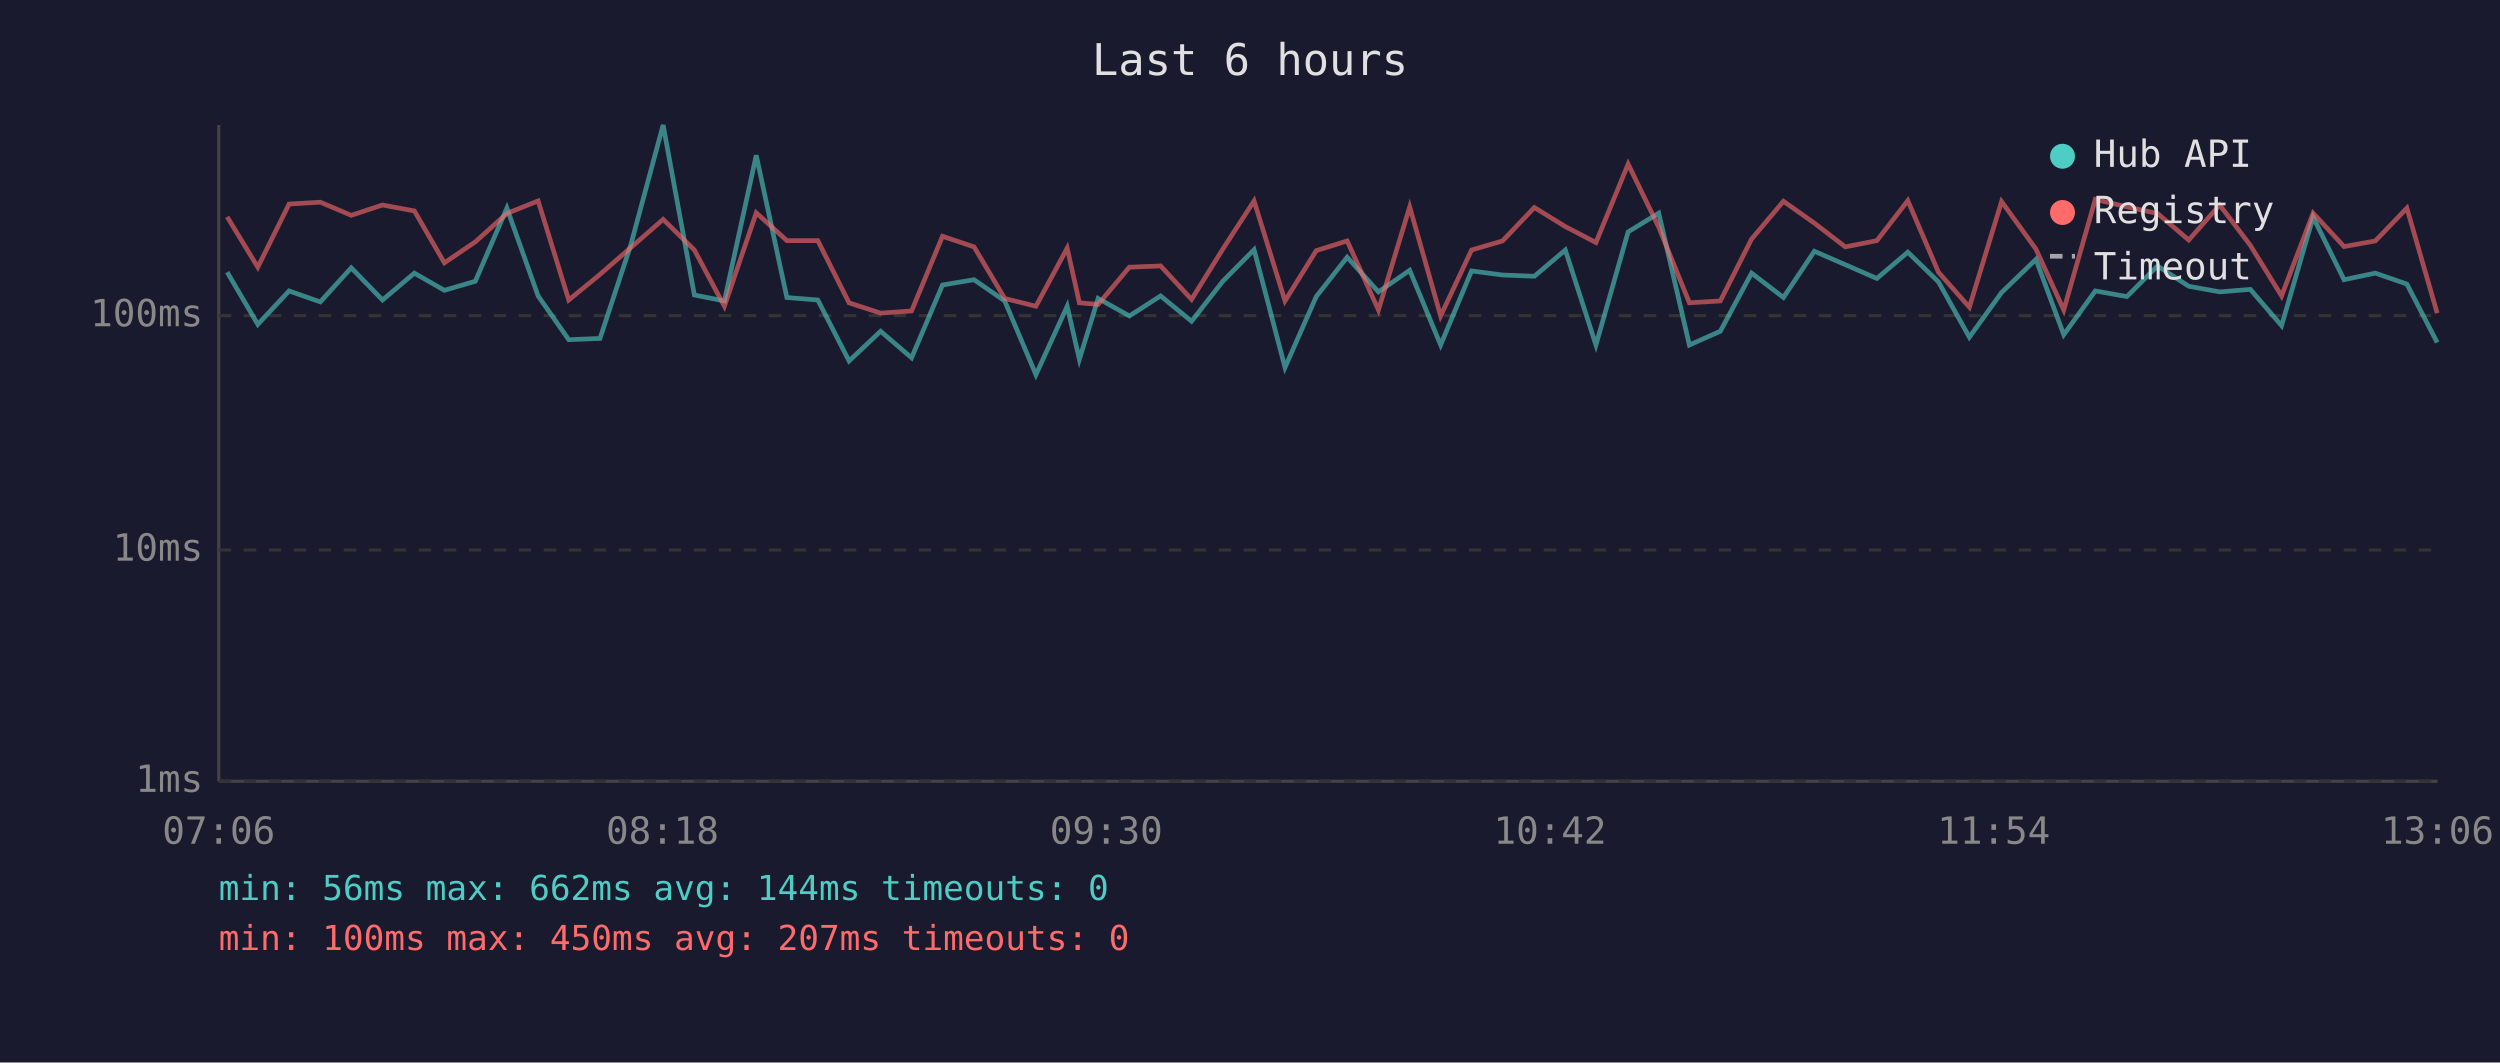
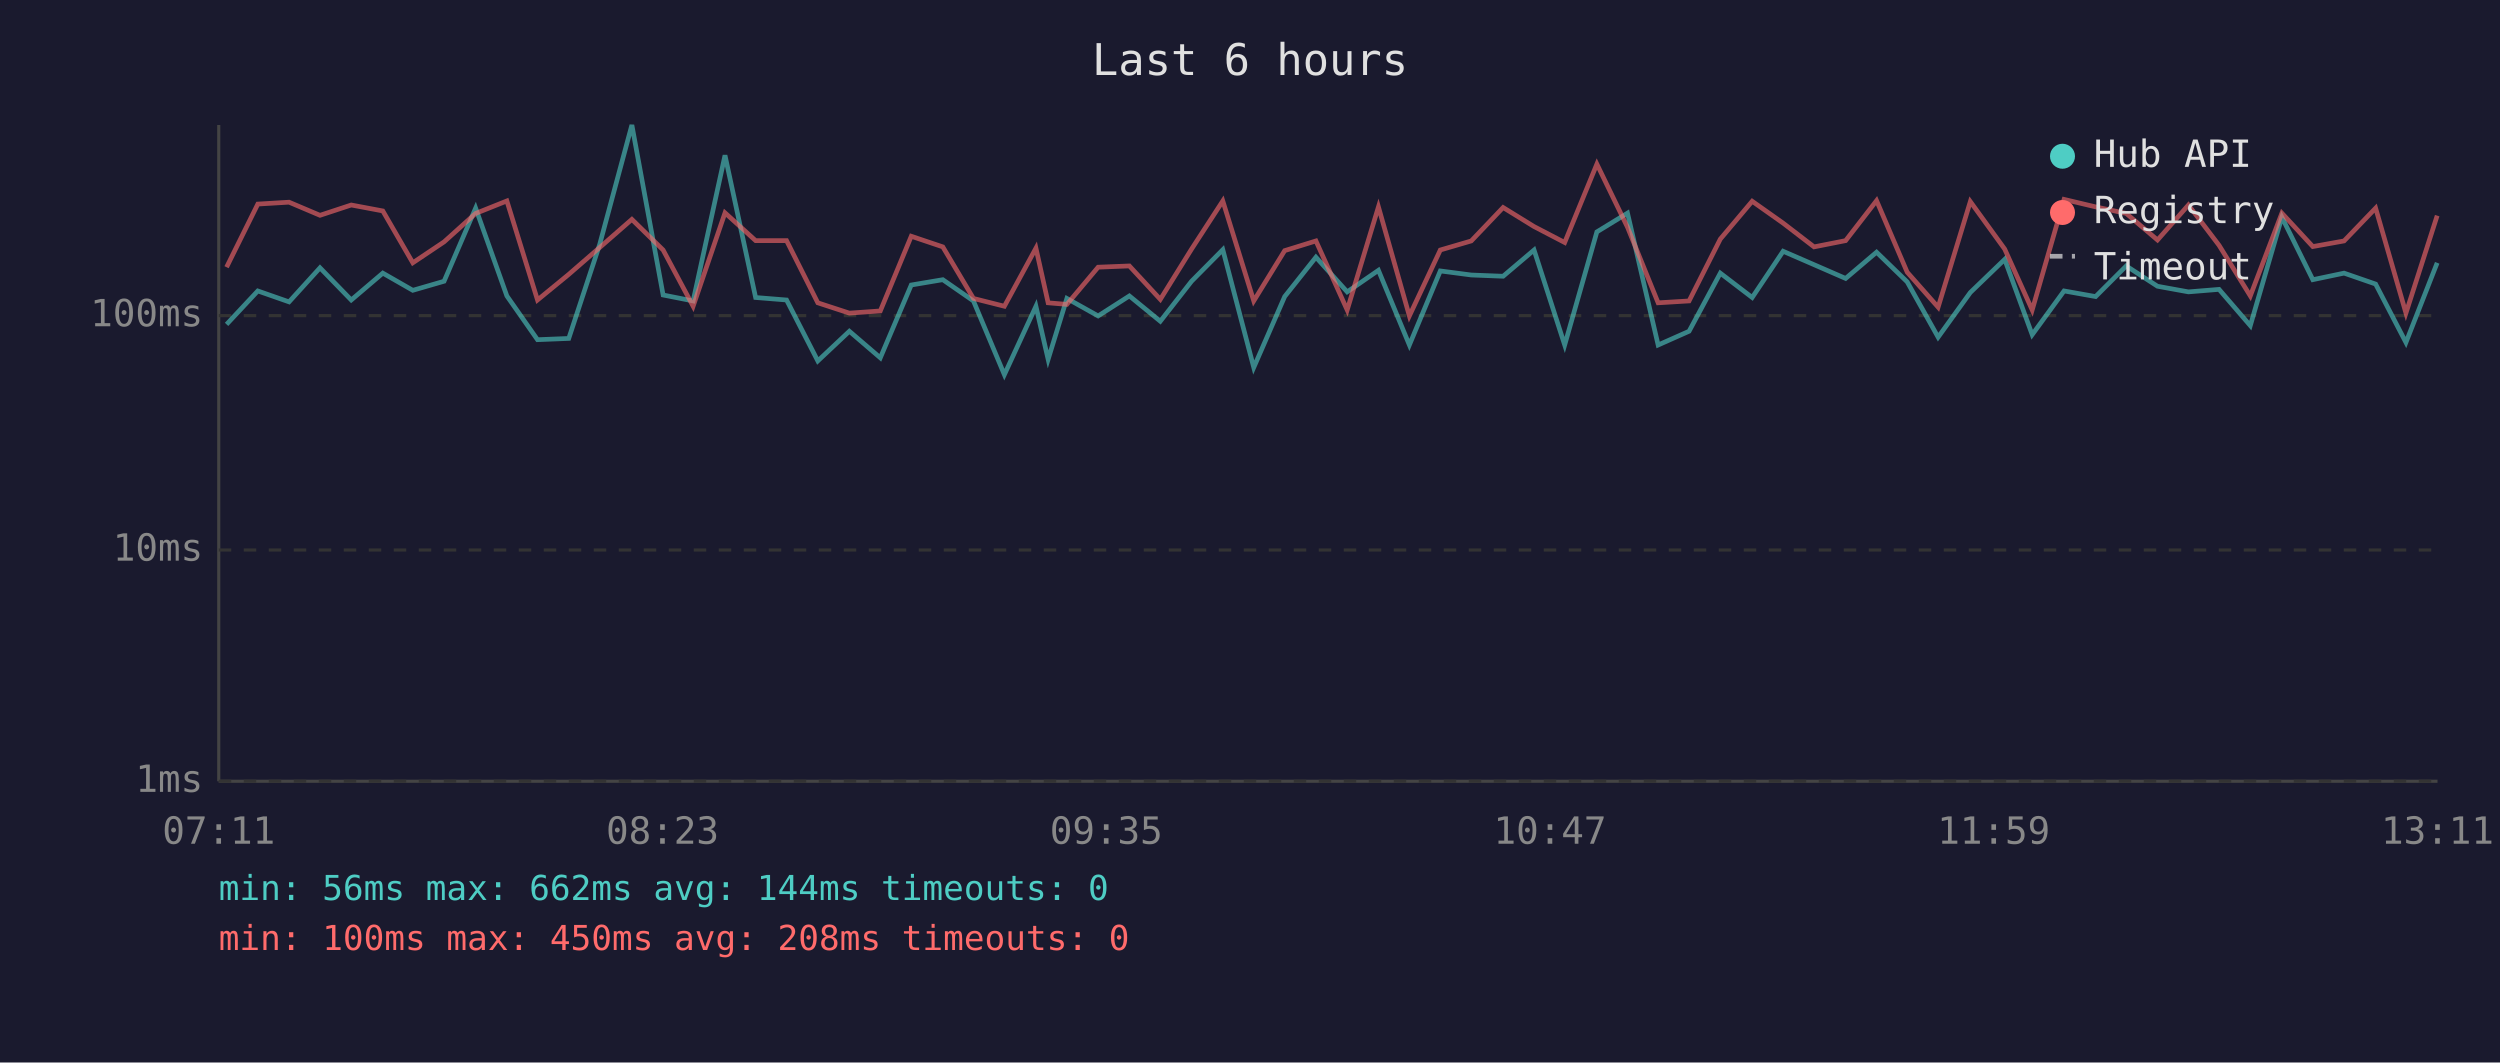
<svg xmlns="http://www.w3.org/2000/svg" viewBox="0 0 800 340" font-family="monospace" font-size="12">
  <rect width="800" height="340" fill="#1a1a2e" />
  <text x="400" y="24" fill="#e0e0e0" font-size="14" text-anchor="middle">Last 6 hours</text>
  <line x1="70" y1="40" x2="70" y2="250" stroke="#444" stroke-width="1" />
  <line x1="70" y1="250" x2="780" y2="250" stroke="#444" stroke-width="1" />
  <line x1="70" y1="250" x2="780" y2="250" stroke="#333" stroke-width="1" stroke-dasharray="4" />
  <text x="65" y="250" fill="#888" text-anchor="end" dominant-baseline="middle">1ms</text>
  <line x1="70" y1="176" x2="780" y2="176" stroke="#333" stroke-width="1" stroke-dasharray="4" />
  <text x="65" y="176" fill="#888" text-anchor="end" dominant-baseline="middle">10ms</text>
  <line x1="70" y1="101" x2="780" y2="101" stroke="#333" stroke-width="1" stroke-dasharray="4" />
  <text x="65" y="101" fill="#888" text-anchor="end" dominant-baseline="middle">100ms</text>
-   <text x="70" y="270" fill="#888" text-anchor="middle">07:06</text>
-   <text x="212" y="270" fill="#888" text-anchor="middle">08:18</text>
-   <text x="354" y="270" fill="#888" text-anchor="middle">09:30</text>
-   <text x="496" y="270" fill="#888" text-anchor="middle">10:42</text>
-   <text x="638" y="270" fill="#888" text-anchor="middle">11:54</text>
-   <text x="780" y="270" fill="#888" text-anchor="middle">13:06</text>
-   <polyline points="72.7,87.1 82.5,103.8 92.5,93.1 102.5,96.6 112.4,85.7 122.4,96.0 132.6,87.4 142.2,92.9 152.1,90.0 162.2,66.6 172.2,94.7 182.0,108.7 192.0,108.3 201.9,78.2 212.2,40.0 222.2,94.4 231.8,96.3 242.0,49.7 251.8,95.2 261.7,96.0 271.7,115.5 281.8,106.0 291.7,114.5 301.6,91.2 311.7,89.5 321.5,96.3 331.5,119.9 341.5,98.0 345.4,115.0 351.4,95.5 361.4,101.1 371.4,94.7 381.3,102.8 391.3,90.0 401.3,79.9 411.2,117.6 421.2,94.9 431.1,82.3 441.1,93.4 451.1,86.5 461.0,110.4 470.9,86.7 480.8,88.0 491.0,88.4 500.9,80.0 510.7,110.4 521.0,74.2 530.8,68.2 540.6,110.4 550.5,106.0 560.5,87.4 570.7,95.2 580.6,80.4 590.5,84.7 600.6,89.1 610.5,80.7 620.3,90.2 630.2,107.9 640.5,93.6 651.5,83.0 660.4,107.1 670.5,93.1 680.6,94.9 690.4,85.1 700.4,91.6 710.3,93.4 720.1,92.6 730.1,104.2 740.2,69.5 750.1,89.5 760.1,87.4 770.2,90.9 779.9,109.6" fill="none" stroke="#4ecdc4" stroke-width="1.5" opacity="0.6" />
-   <polyline points="72.7,69.4 82.5,85.5 92.5,65.3 102.5,64.7 112.4,68.9 122.4,65.6 132.6,67.5 142.2,84.1 152.1,77.4 162.2,68.3 172.2,64.3 182.0,96.0 192.0,87.8 201.9,79.2 212.2,70.2 222.2,80.0 231.8,98.0 242.0,68.1 251.8,77.0 261.7,77.0 271.7,96.9 281.8,100.2 291.7,99.5 301.6,75.6 311.7,79.0 321.5,95.5 331.5,98.0 341.5,79.4 345.4,96.9 351.4,97.4 361.4,85.5 371.4,85.1 381.3,95.8 391.3,79.7 401.3,64.3 411.2,96.3 421.2,80.2 431.1,77.1 441.1,99.2 451.1,66.2 461.0,101.1 470.9,80.0 480.8,77.1 491.0,66.4 500.9,72.5 510.7,77.6 521.0,52.5 530.8,72.7 540.6,96.9 550.5,96.3 560.5,76.5 570.7,64.4 580.6,71.4 590.5,79.0 600.6,77.0 610.5,64.2 620.3,87.1 630.2,98.3 640.5,64.5 651.5,79.7 660.4,99.2 670.5,63.8 680.6,66.2 690.4,68.3 700.4,76.8 710.3,65.6 720.1,78.5 730.1,94.7 740.2,68.2 750.1,78.9 760.1,77.1 770.2,66.6 779.9,100.2" fill="none" stroke="#ff6b6b" stroke-width="1.5" opacity="0.6" />
+   <text x="70" y="270" fill="#888" text-anchor="middle">07:11</text>
+   <text x="212" y="270" fill="#888" text-anchor="middle">08:23</text>
+   <text x="354" y="270" fill="#888" text-anchor="middle">09:35</text>
+   <text x="496" y="270" fill="#888" text-anchor="middle">10:47</text>
+   <text x="638" y="270" fill="#888" text-anchor="middle">11:59</text>
+   <text x="780" y="270" fill="#888" text-anchor="middle">13:11</text>
+   <polyline points="72.5,103.8 82.5,93.1 92.5,96.6 102.4,85.7 112.4,96.0 122.5,87.4 132.1,92.9 142.1,90.0 152.2,66.6 162.2,94.7 172.0,108.7 182.0,108.3 191.9,78.2 202.2,40.0 212.2,94.4 221.8,96.3 232.0,49.7 241.8,95.2 251.7,96.0 261.7,115.5 271.8,106.0 281.7,114.5 291.6,91.2 301.7,89.5 311.5,96.3 321.4,119.9 331.5,98.0 335.4,115.0 341.4,95.5 351.4,101.1 361.4,94.7 371.3,102.8 381.3,90.0 391.3,79.9 401.2,117.6 411.1,94.9 421.1,82.3 431.1,93.4 441.1,86.5 451.0,110.4 460.9,86.7 470.8,88.0 481.0,88.4 490.9,80.0 500.7,110.4 511.0,74.2 520.8,68.2 530.6,110.4 540.5,106.0 550.5,87.4 560.7,95.2 570.6,80.4 580.5,84.7 590.6,89.1 600.5,80.7 610.3,90.2 620.2,107.9 630.5,93.6 641.5,83.0 650.3,107.1 660.5,93.1 670.6,94.9 680.4,85.1 690.4,91.6 700.3,93.4 710.1,92.6 720.1,104.2 730.2,69.5 740.1,89.5 750.1,87.4 760.2,90.9 769.9,109.6 779.9,84.1" fill="none" stroke="#4ecdc4" stroke-width="1.5" opacity="0.6" />
+   <polyline points="72.5,85.5 82.5,65.3 92.5,64.7 102.4,68.9 112.4,65.6 122.5,67.5 132.1,84.1 142.1,77.4 152.2,68.3 162.2,64.3 172.0,96.0 182.0,87.8 191.9,79.2 202.2,70.2 212.2,80.0 221.8,98.0 232.0,68.1 241.8,77.0 251.7,77.0 261.7,96.9 271.8,100.2 281.7,99.5 291.6,75.6 301.7,79.0 311.5,95.5 321.4,98.0 331.5,79.4 335.4,96.9 341.4,97.4 351.4,85.5 361.4,85.1 371.3,95.8 381.3,79.7 391.3,64.3 401.2,96.3 411.1,80.2 421.1,77.1 431.1,99.2 441.1,66.2 451.0,101.1 460.9,80.0 470.8,77.1 481.0,66.4 490.9,72.5 500.7,77.6 511.0,52.5 520.8,72.7 530.6,96.9 540.5,96.3 550.5,76.5 560.7,64.4 570.6,71.4 580.5,79.0 590.6,77.0 600.5,64.2 610.3,87.1 620.2,98.3 630.5,64.5 641.5,79.7 650.3,99.2 660.5,63.8 670.6,66.2 680.4,68.3 690.4,76.8 700.3,65.6 710.1,78.5 720.1,94.7 730.2,68.2 740.1,78.9 750.1,77.1 760.2,66.6 769.9,100.2 779.9,69.0" fill="none" stroke="#ff6b6b" stroke-width="1.5" opacity="0.6" />
  <circle cx="660" cy="50" r="4" fill="#4ecdc4" />
  <text x="670" y="50" fill="#e0e0e0" dominant-baseline="middle">Hub API</text>
  <circle cx="660" cy="68" r="4" fill="#ff6b6b" />
  <text x="670" y="68" fill="#e0e0e0" dominant-baseline="middle">Registry</text>
  <line x1="656" y1="82" x2="664" y2="82" stroke="#e0e0e0" stroke-width="1.5" stroke-dasharray="4,3" opacity="0.7" />
  <text x="670" y="86" fill="#e0e0e0" dominant-baseline="middle">Timeout</text>
  <text x="70" y="288" fill="#4ecdc4" font-size="11">min: 56ms  max: 662ms  avg: 144ms  timeouts: 0</text>
-   <text x="70" y="304" fill="#ff6b6b" font-size="11">min: 100ms  max: 450ms  avg: 207ms  timeouts: 0</text>
+   <text x="70" y="304" fill="#ff6b6b" font-size="11">min: 100ms  max: 450ms  avg: 208ms  timeouts: 0</text>
</svg>
